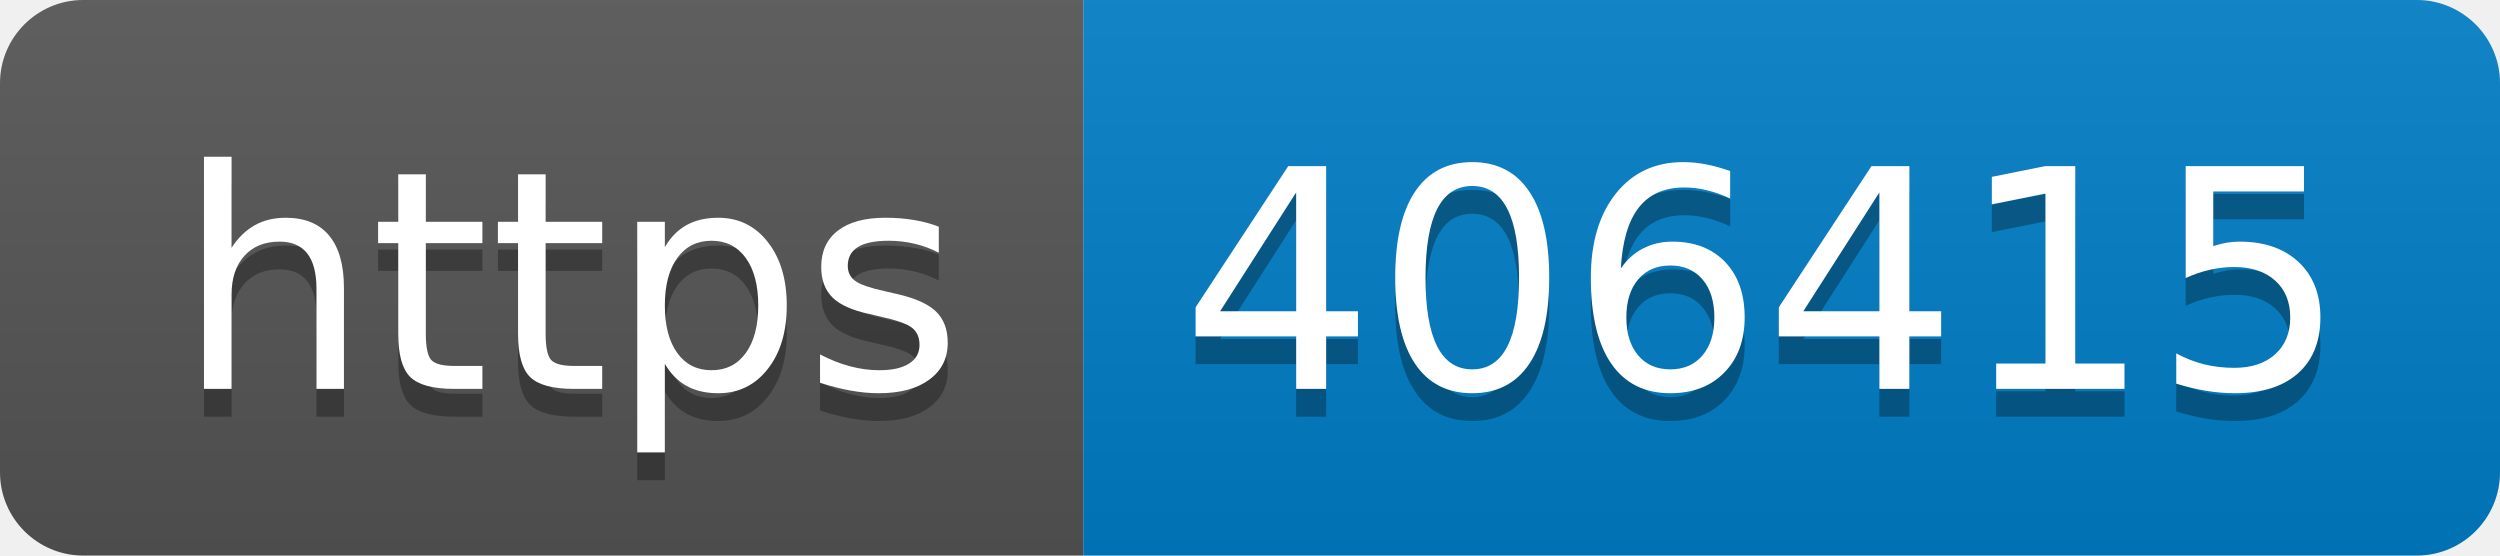
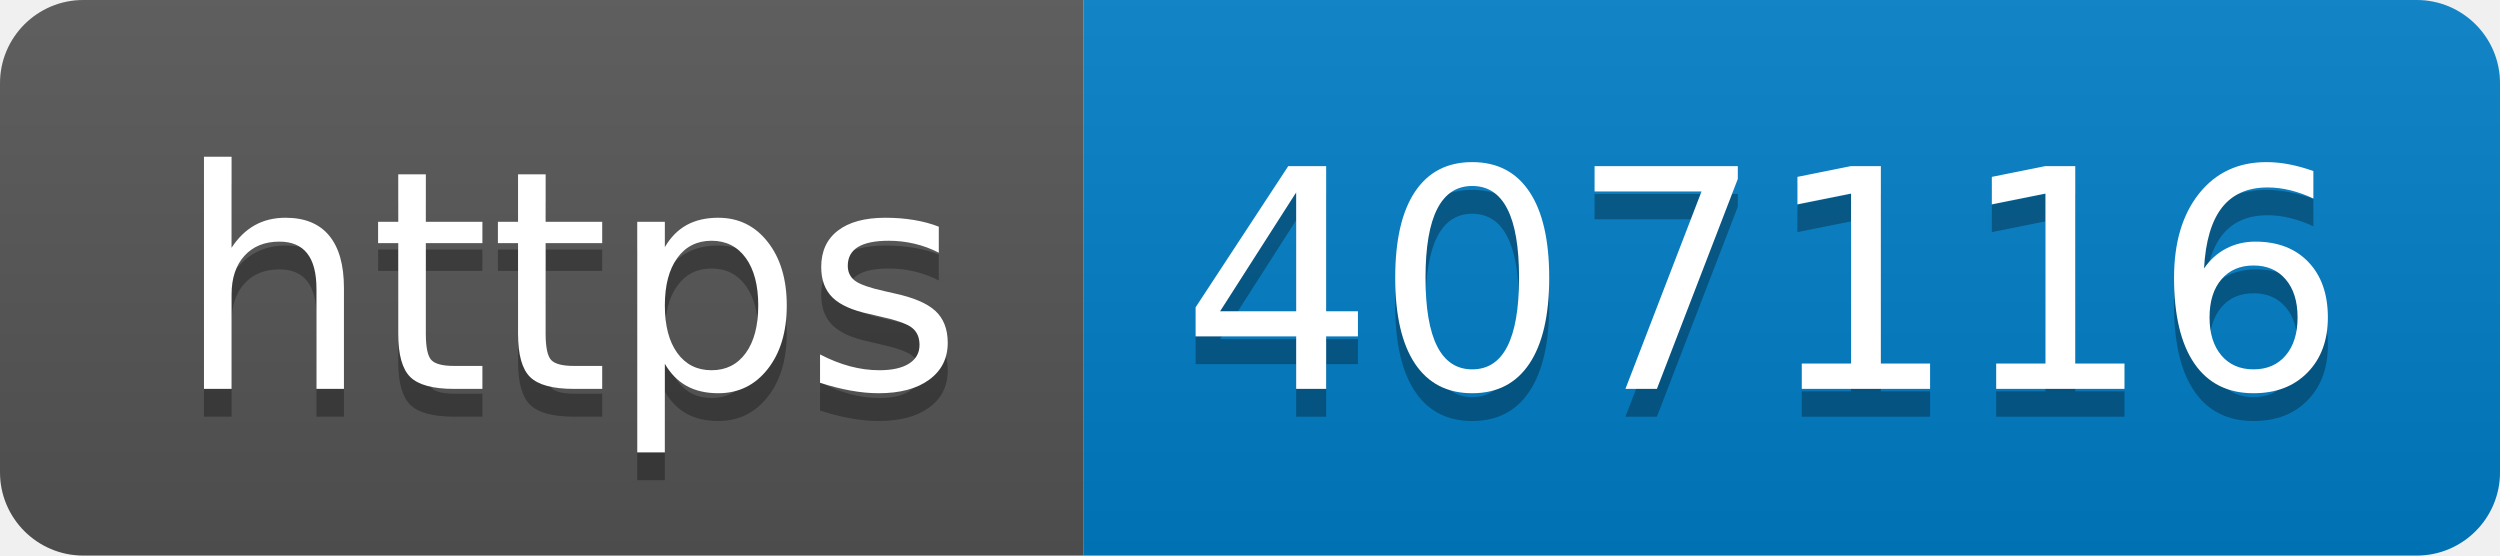
- <svg xmlns="http://www.w3.org/2000/svg" width="90" height="20" role="img" aria-label="https: 406415">
+ <svg xmlns="http://www.w3.org/2000/svg" width="90" height="20" role="img" aria-label="https: 407116">
  <linearGradient id="s" x2="0" y2="100%">
    <stop offset="0" stop-color="#bbb" stop-opacity=".1" />
    <stop offset="1" stop-opacity=".1" />
  </linearGradient>
  <clipPath id="r">
    <rect width="90" height="20" rx="3" fill="#fff" />
  </clipPath>
  <g clip-path="url(#r)">
    <rect width="39" height="20" fill="#555" />
    <rect x="39" width="51" height="20" fill="#007ec6" />
    <rect width="90" height="20" fill="url(#s)" />
  </g>
  <g fill="#fff" text-anchor="middle" font-family="Verdana,Geneva,DejaVu Sans,sans-serif" text-rendering="geometricPrecision" font-size="110">
    <text aria-hidden="true" x="205" y="150" fill="#010101" fill-opacity=".3" transform="scale(.1)" textLength="290">https</text>
    <text x="205" y="140" transform="scale(.1)" fill="#fff" textLength="290">https</text>
-     <text aria-hidden="true" x="635" y="150" fill="#010101" fill-opacity=".3" transform="scale(.1)" textLength="410">406415</text>
-     <text x="635" y="140" transform="scale(.1)" fill="#fff" textLength="410">406415</text>
+     <text aria-hidden="true" x="635" y="150" fill="#010101" fill-opacity=".3" transform="scale(.1)" textLength="410">407116</text>
+     <text x="635" y="140" transform="scale(.1)" fill="#fff" textLength="410">407116</text>
  </g>
</svg>
